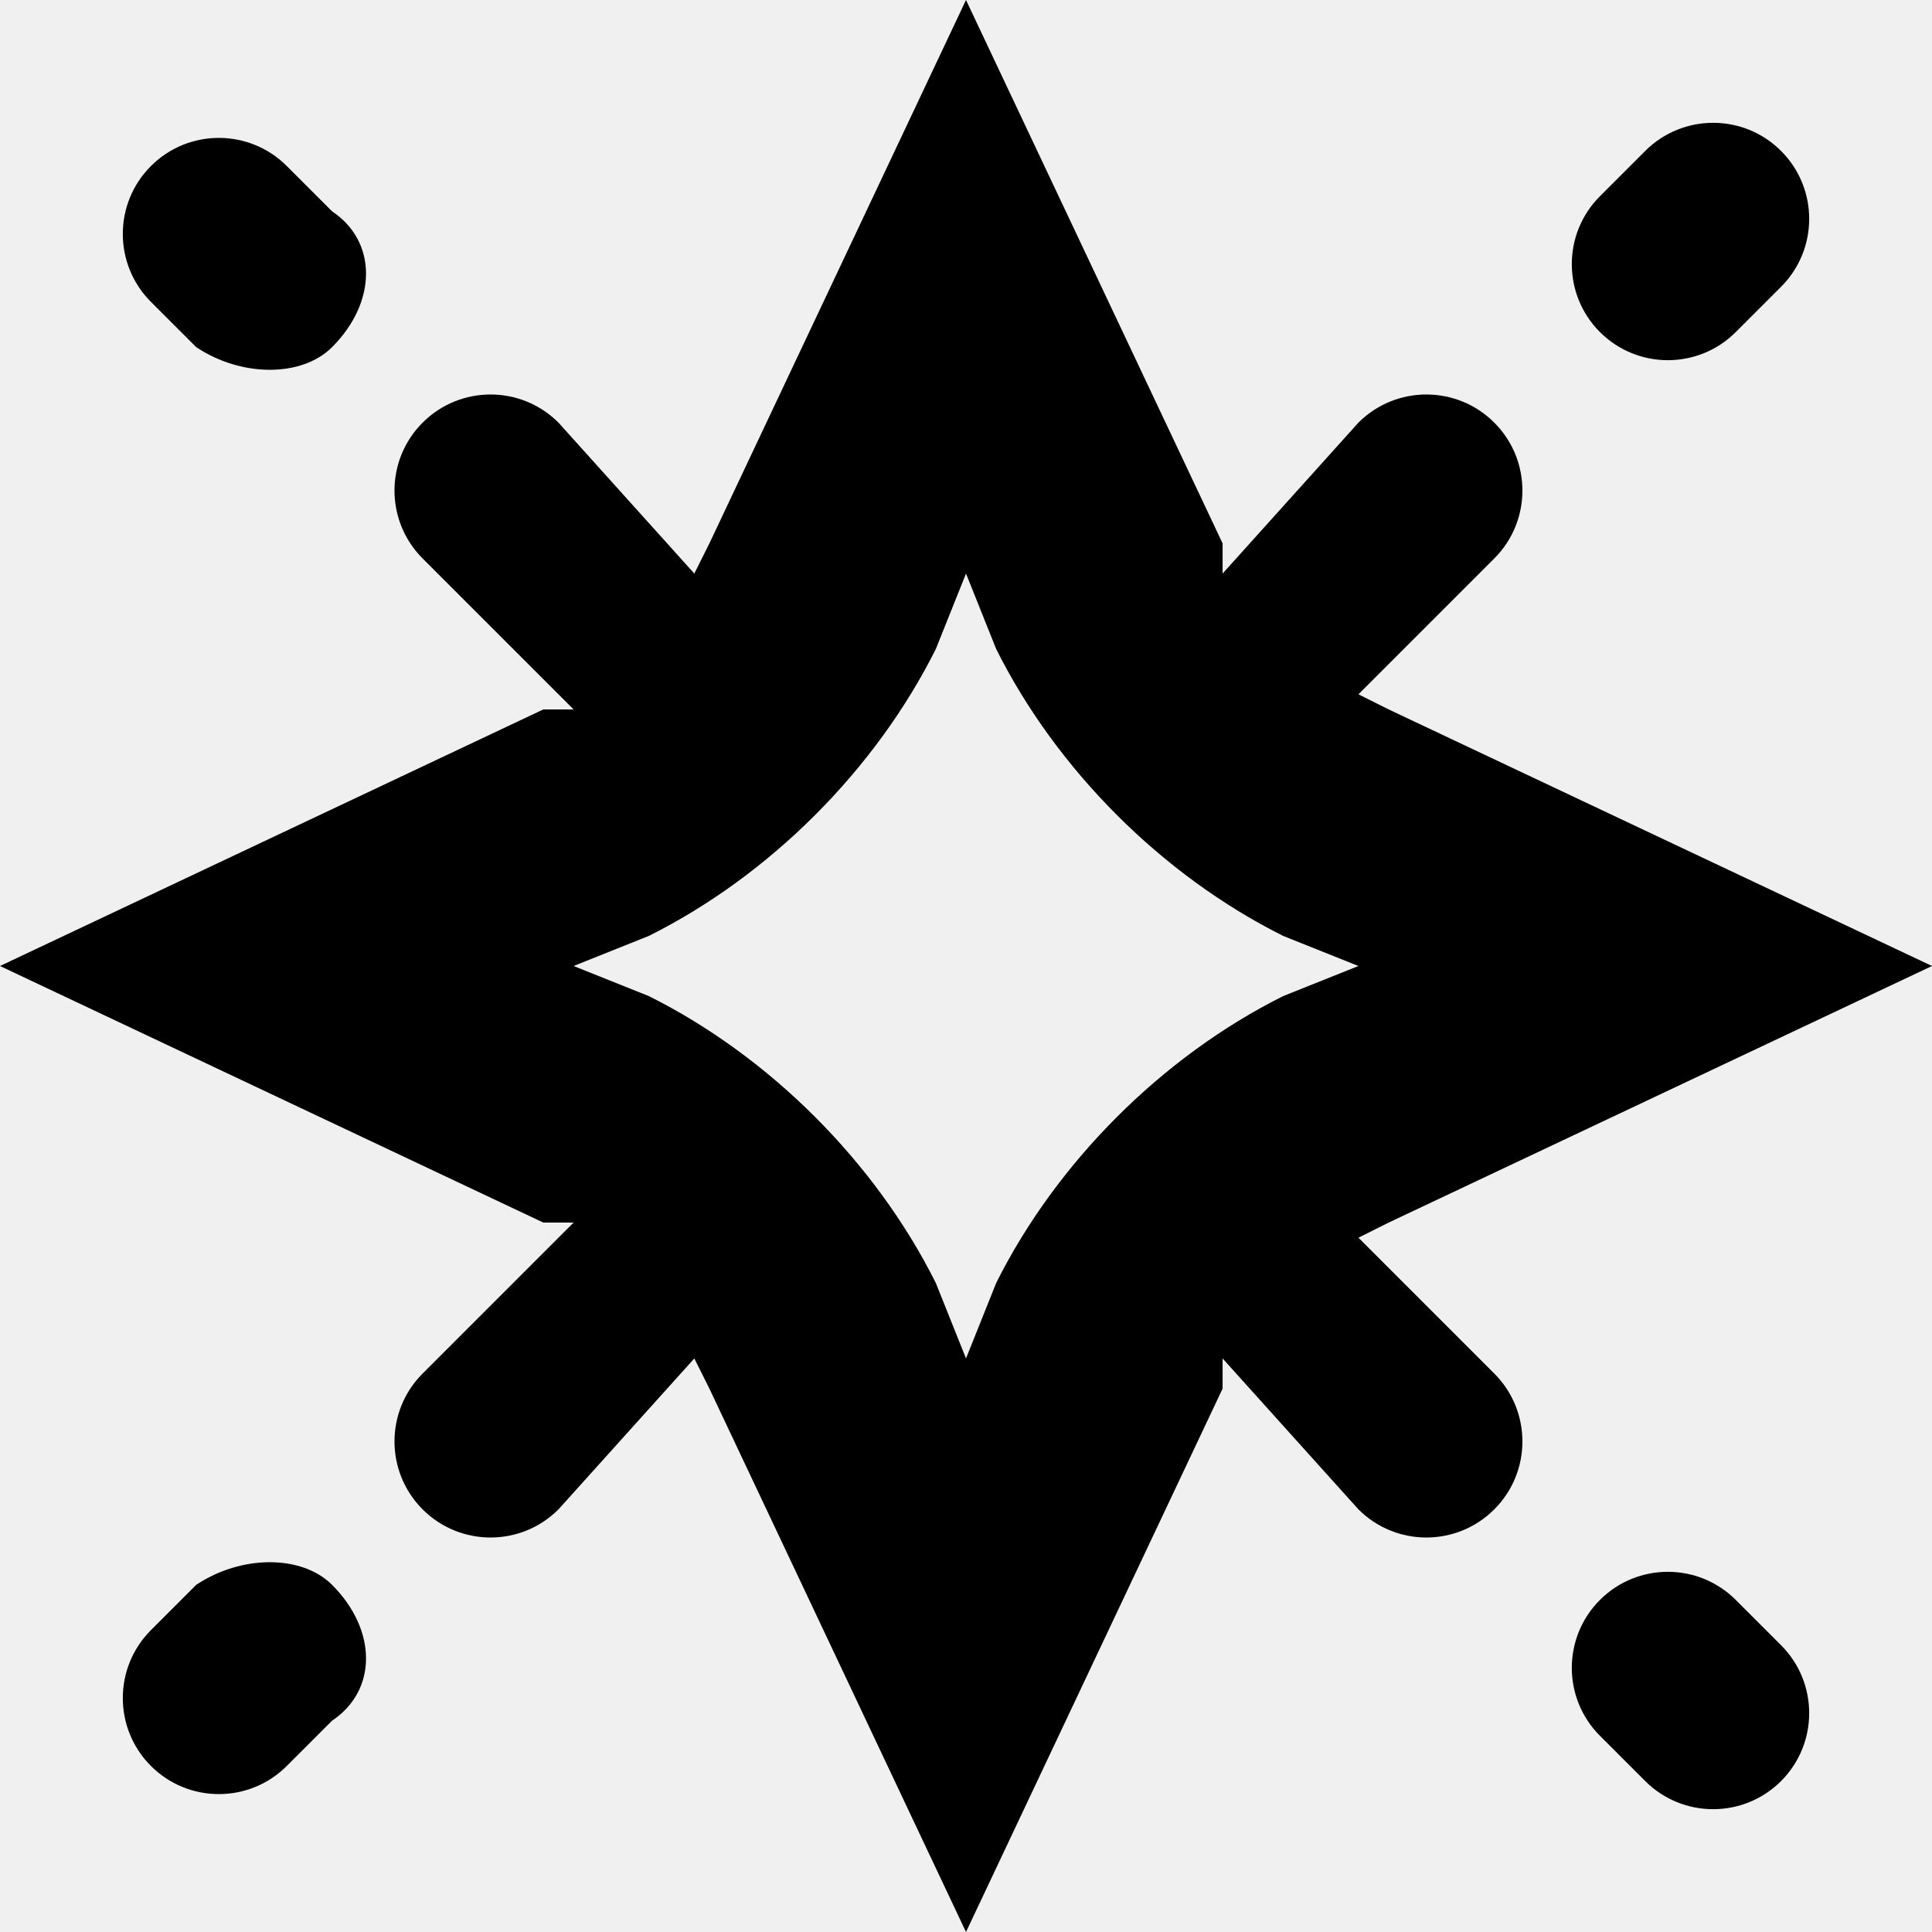
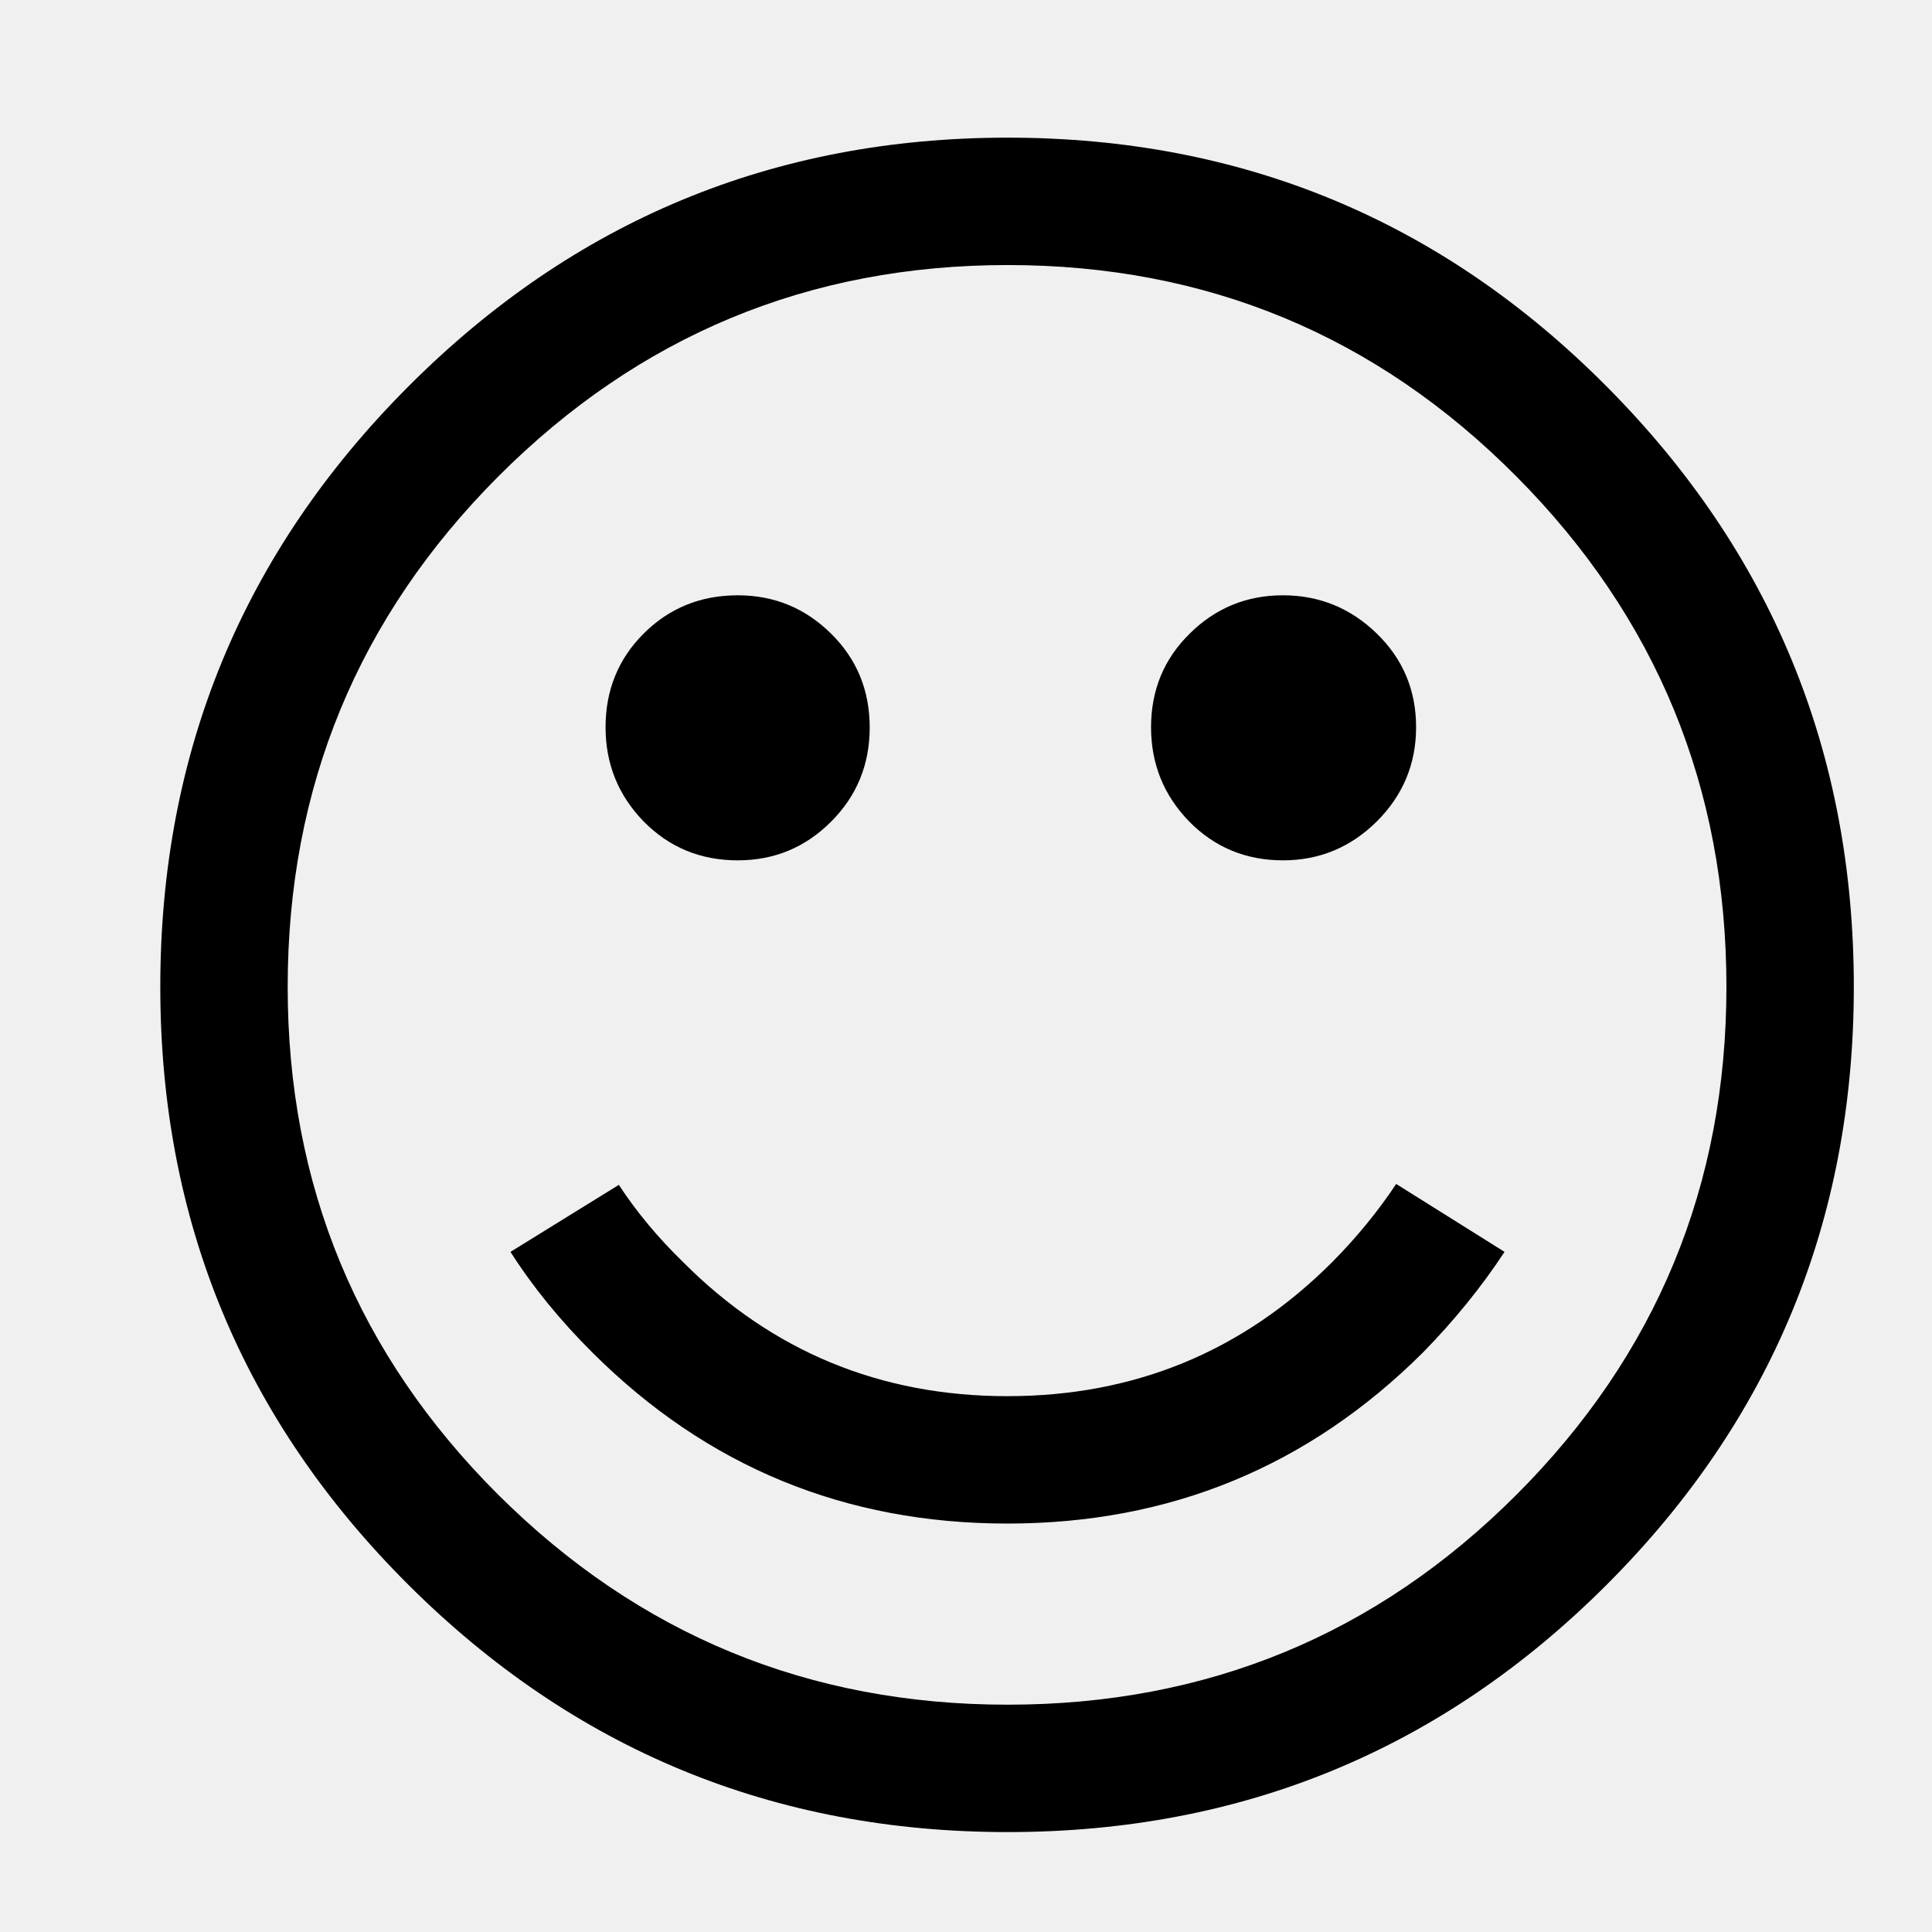
- <svg xmlns="http://www.w3.org/2000/svg" viewBox="0 0 128 128">
-   <path fill-rule="evenodd" d="M81 36 64 0 47 36l-1 2-9-10a6 6 0 0 0-9 9l10 10h-2L0 64l36 17h2L28 91a6 6 0 1 0 9 9l9-10 1 2 17 36 17-36v-2l9 10a6 6 0 1 0 9-9l-9-9 2-1 36-17-36-17-2-1 9-9a6 6 0 1 0-9-9l-9 10v-2Zm-17 2-2 5c-4 8-11 15-19 19l-5 2 5 2c8 4 15 11 19 19l2 5 2-5c4-8 11-15 19-19l5-2-5-2c-8-4-15-11-19-19l-2-5Z" clip-rule="evenodd" />
-   <path d="M118 19a6 6 0 0 0-9-9l-3 3a6 6 0 1 0 9 9l3-3Zm-96 4c-2 2-6 2-9 0l-3-3a6 6 0 1 1 9-9l3 3c3 2 3 6 0 9Zm0 82c-2-2-6-2-9 0l-3 3a6 6 0 1 0 9 9l3-3c3-2 3-6 0-9Zm96 4a6 6 0 0 1-9 9l-3-3a6 6 0 1 1 9-9l3 3Z" />
-   <style>path{fill:#000}@media (prefers-color-scheme:dark){path{fill:#fff}}</style>
+ <svg xmlns="http://www.w3.org/2000/svg" viewBox="0 0 100 100">
+   <text y="0.875em" font-size="100">☺️</text>
</svg>
